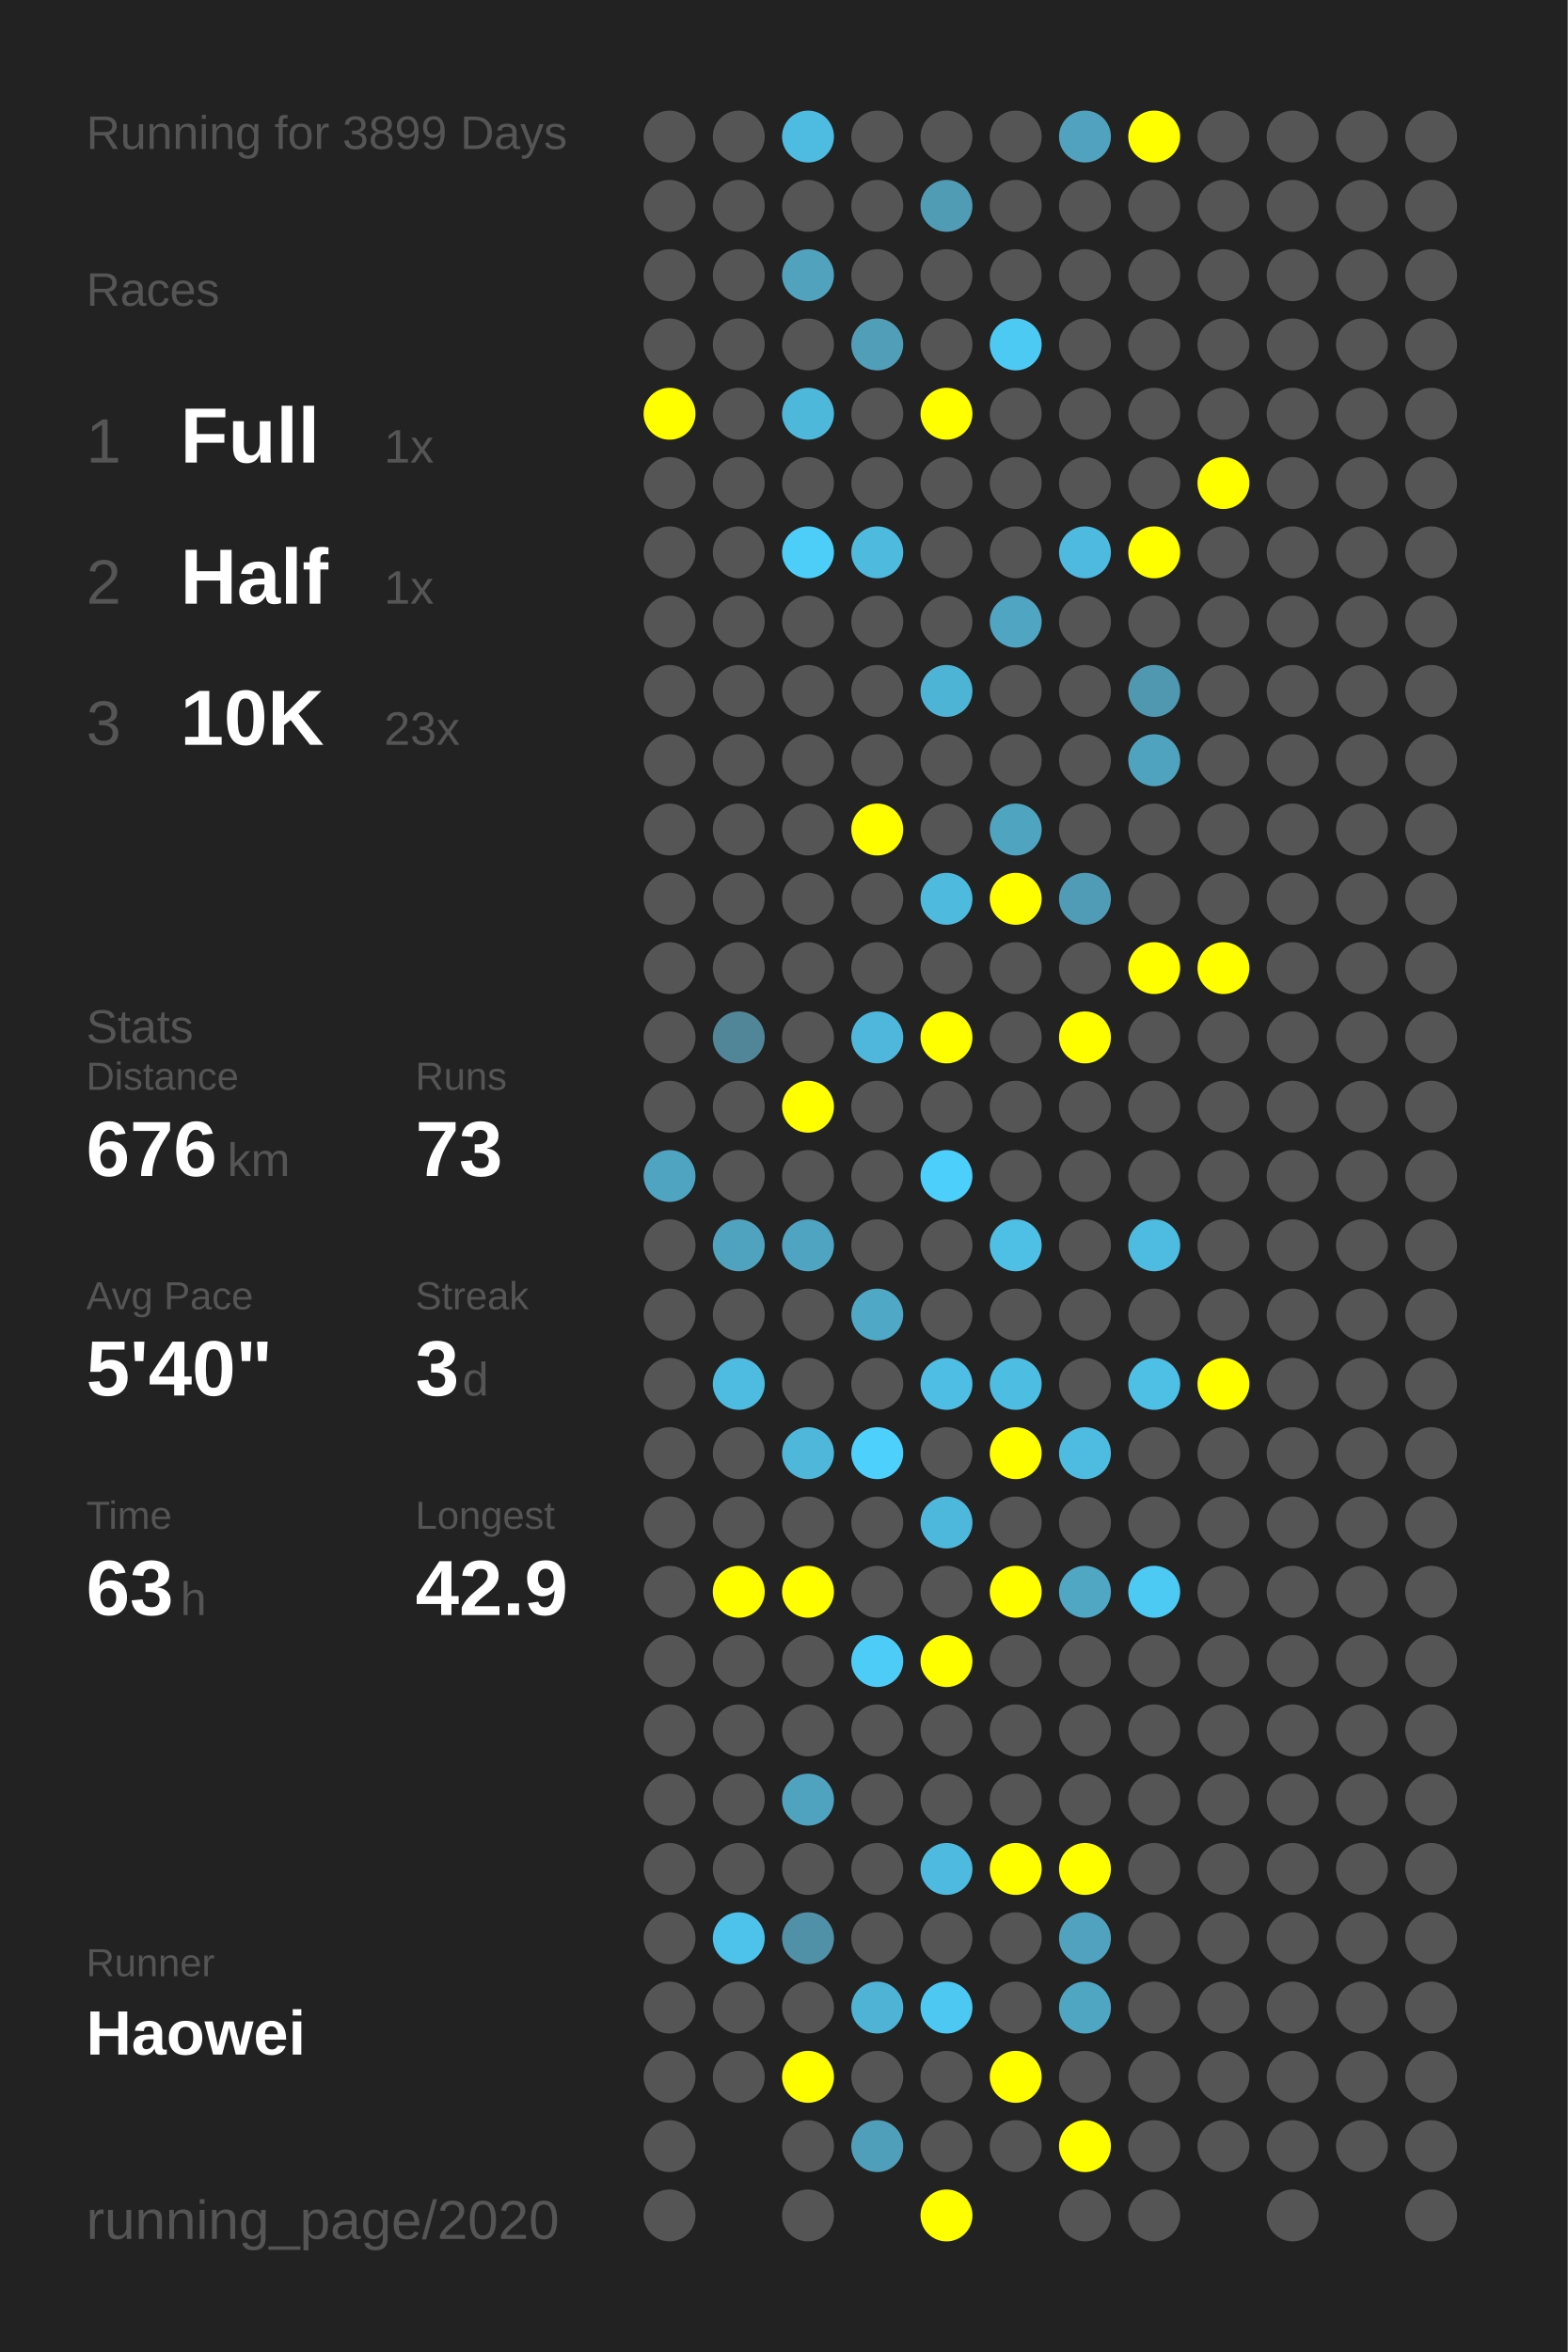
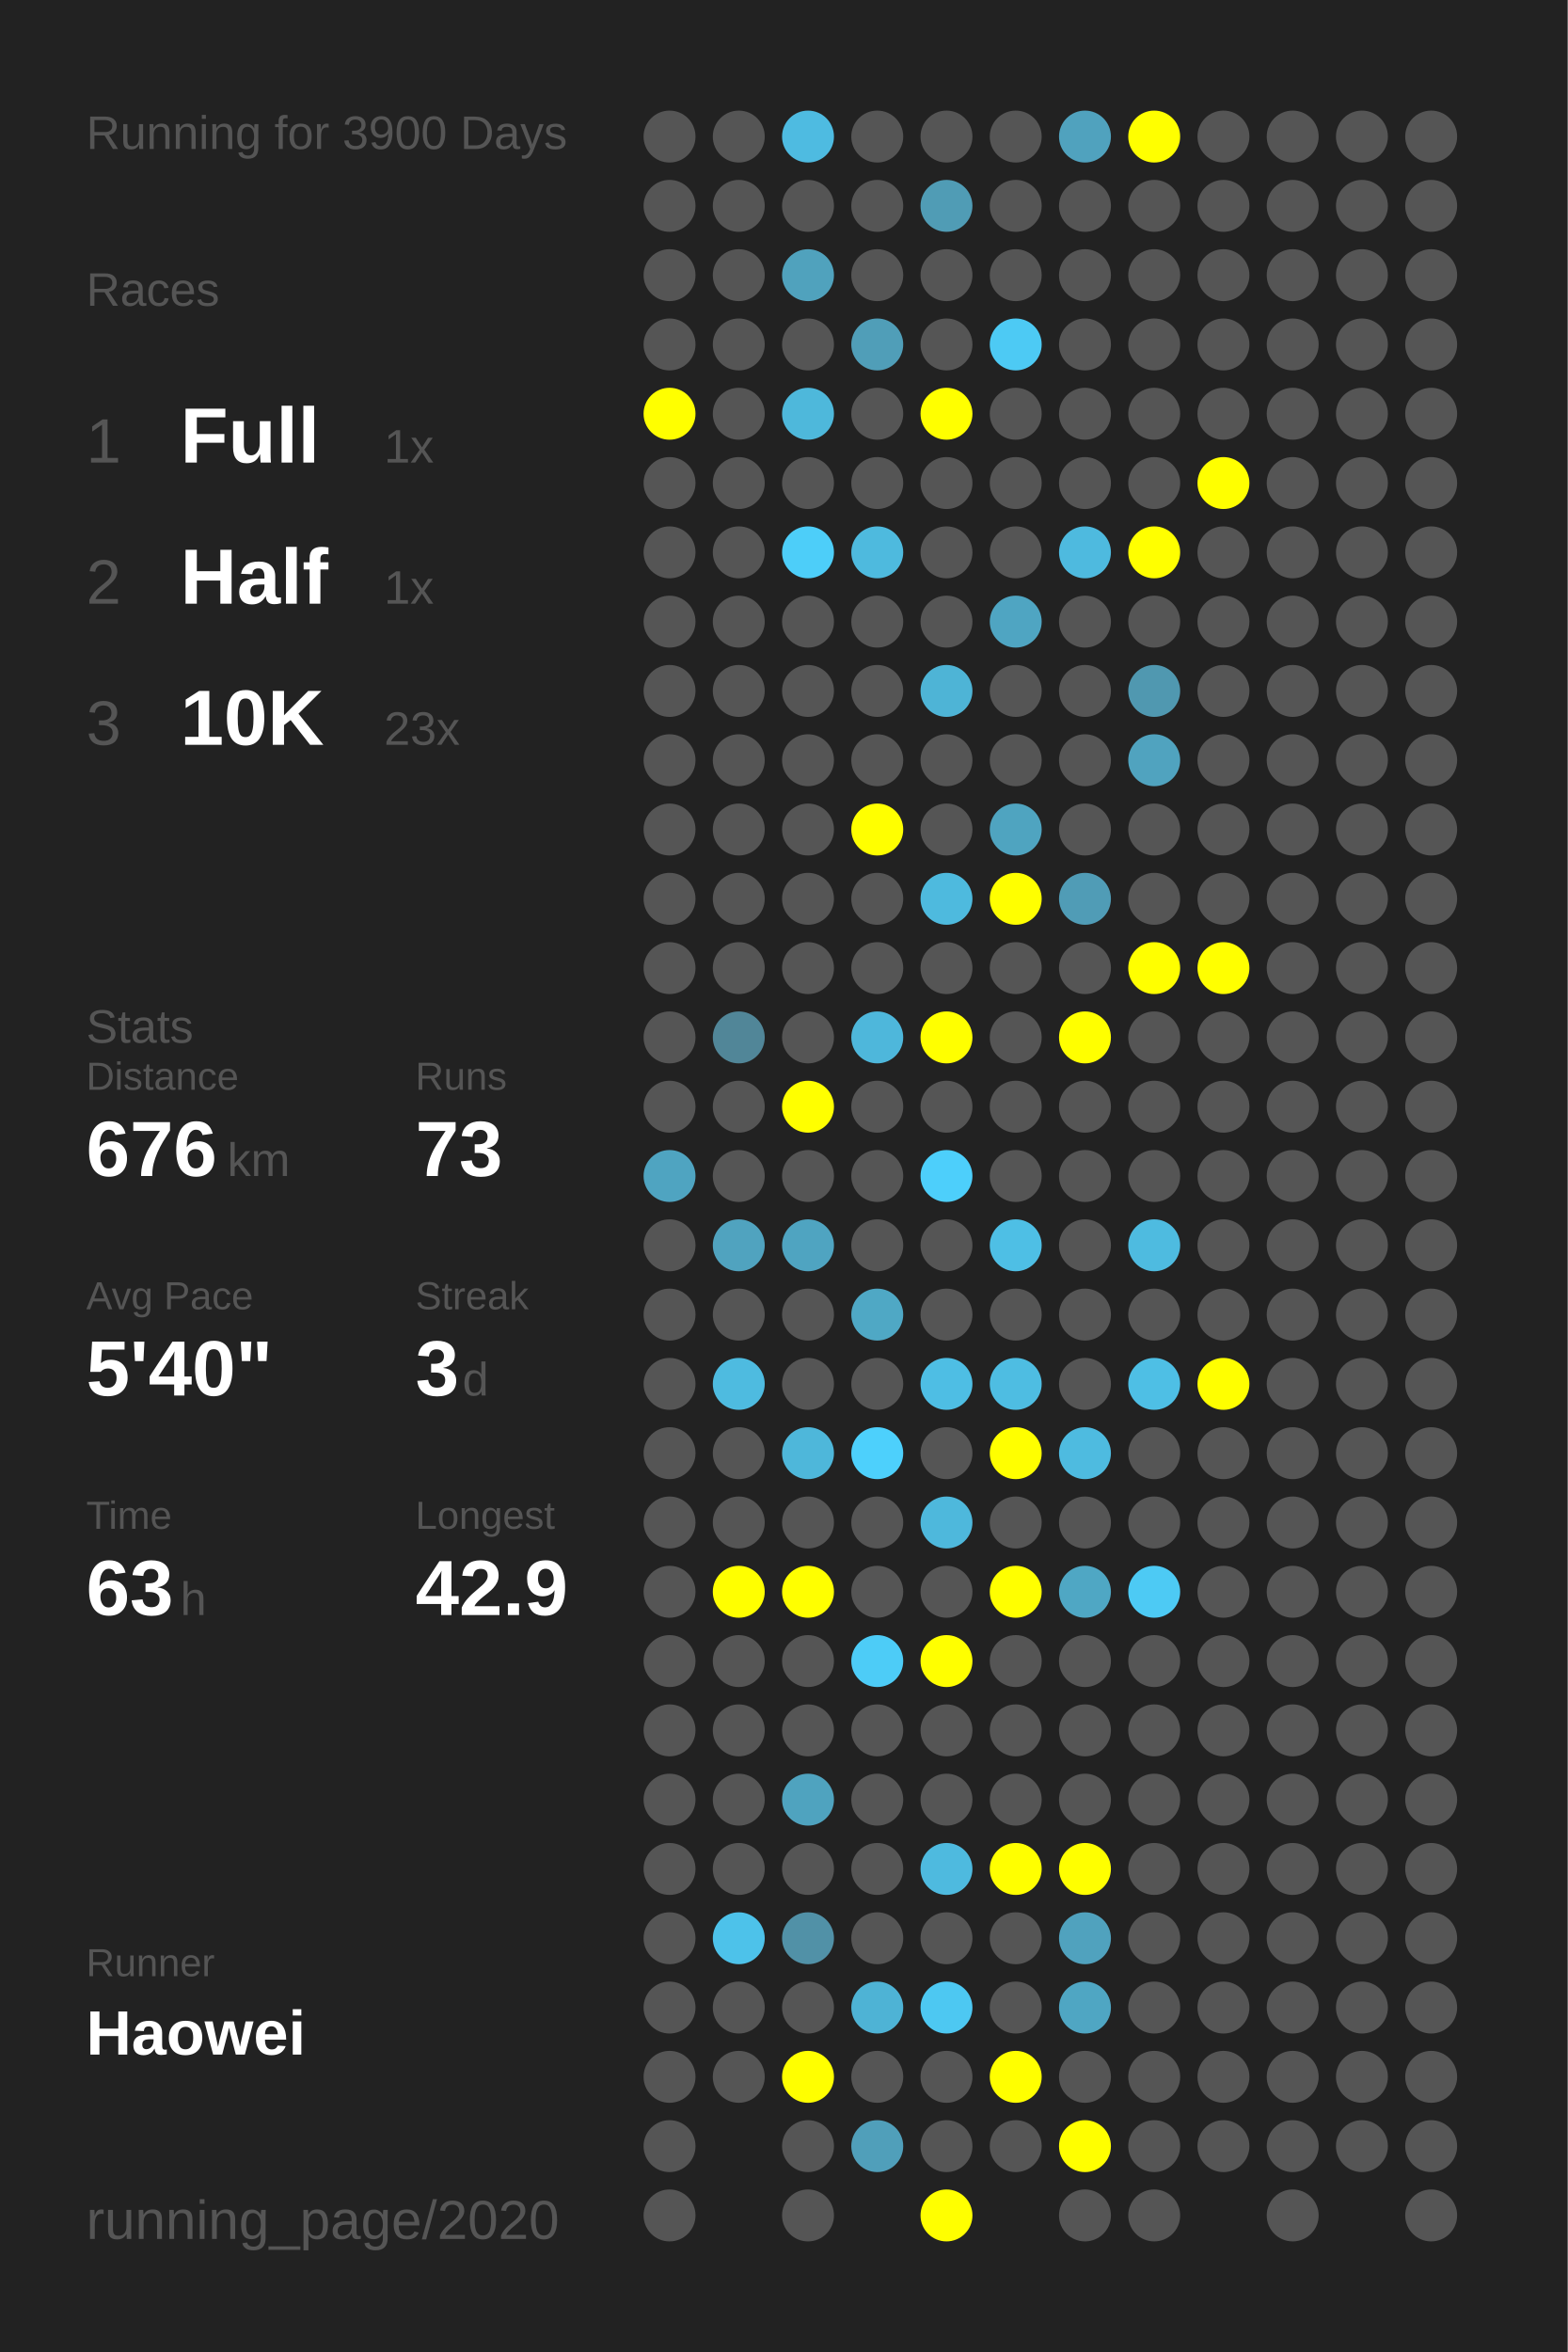
<svg xmlns="http://www.w3.org/2000/svg" baseProfile="full" height="300mm" version="1.1" viewBox="0,0,200,300" width="200mm">
  <defs />
  <rect fill="#222222" height="300" width="200" x="0" y="0" />
-   <text fill="#555555" style="font-size:6px; font-family:Arial;" x="11" y="19">Running for 3899 Days</text>
+   <text fill="#555555" style="font-size:6px; font-family:Arial;" x="11" y="19">Running for 3900 Days</text>
  <text fill="#555555" style="font-size:6px; font-family:Arial;" x="11" y="39">Races</text>
  <text fill="#555555" style="font-size:8px; font-family:Arial;" x="11" y="59">1</text>
  <text fill="#FFFFFF" style="font-size:10px; font-family:Arial; font-weight:bold;" x="23" y="59">Full</text>
  <text fill="#555555" style="font-size:6px; font-family:Arial;" x="49" y="59">1x</text>
  <text fill="#555555" style="font-size:8px; font-family:Arial;" x="11" y="77">2</text>
  <text fill="#FFFFFF" style="font-size:10px; font-family:Arial; font-weight:bold;" x="23" y="77">Half</text>
  <text fill="#555555" style="font-size:6px; font-family:Arial;" x="49" y="77">1x</text>
  <text fill="#555555" style="font-size:8px; font-family:Arial;" x="11" y="95">3</text>
  <text fill="#FFFFFF" style="font-size:10px; font-family:Arial; font-weight:bold;" x="23" y="95">10K</text>
  <text fill="#555555" style="font-size:6px; font-family:Arial;" x="49" y="95">23x</text>
  <text fill="#555555" style="font-size:6px; font-family:Arial;" x="11" y="133">Stats</text>
  <text fill="#555555" style="font-size:5px; font-family:Arial;" x="11" y="139">Distance</text>
  <text fill="#FFFFFF" style="font-size:10px; font-family:Arial; font-weight:bold;" x="11" y="150">676</text>
  <text fill="#555555" style="font-size:6px; font-family:Arial;" x="29" y="150">km</text>
  <text fill="#555555" style="font-size:5px; font-family:Arial;" x="53" y="139">Runs</text>
  <text fill="#FFFFFF" style="font-size:10px; font-family:Arial; font-weight:bold;" x="53" y="150">73</text>
  <text fill="#555555" style="font-size:5px; font-family:Arial;" x="11" y="167">Avg Pace</text>
  <text fill="#FFFFFF" style="font-size:10px; font-family:Arial; font-weight:bold;" x="11" y="178">5'40"</text>
  <text fill="#555555" style="font-size:5px; font-family:Arial;" x="53" y="167">Streak</text>
  <text fill="#FFFFFF" style="font-size:10px; font-family:Arial; font-weight:bold;" x="53" y="178">3</text>
  <text fill="#555555" style="font-size:6px; font-family:Arial;" x="59" y="178">d</text>
  <text fill="#555555" style="font-size:5px; font-family:Arial;" x="11" y="195">Time</text>
  <text fill="#FFFFFF" style="font-size:10px; font-family:Arial; font-weight:bold;" x="11" y="206">63</text>
  <text fill="#555555" style="font-size:6px; font-family:Arial;" x="23" y="206">h</text>
  <text fill="#555555" style="font-size:5px; font-family:Arial;" x="53" y="195">Longest</text>
  <text fill="#FFFFFF" style="font-size:10px; font-family:Arial; font-weight:bold;" x="53" y="206">42.9</text>
  <text fill="#555555" style="font-size:5px; font-family:Arial;" x="11" y="252.065">Runner</text>
  <text fill="#FFFFFF" style="font-size:8px; font-family:Arial; font-weight:bold;" x="11" y="262.065">Haowei</text>
  <text fill="#555555" style="font-size:7px; font-family:Arial;" x="11" y="285.581">running_page/2020</text>
  <circle cx="85.417" cy="17.419" fill="#555555" r="3.312" />
  <circle cx="85.417" cy="26.258" fill="#555555" r="3.312" />
  <circle cx="85.417" cy="35.097" fill="#555555" r="3.312" />
  <circle cx="85.417" cy="43.935" fill="#555555" r="3.312" />
  <circle cx="85.417" cy="52.774" fill="#FFFF00" r="3.312" />
  <circle cx="85.417" cy="61.613" fill="#555555" r="3.312" />
  <circle cx="85.417" cy="70.452" fill="#555555" r="3.312" />
  <circle cx="85.417" cy="79.29" fill="#555555" r="3.312" />
  <circle cx="85.417" cy="88.129" fill="#555555" r="3.312" />
  <circle cx="85.417" cy="96.968" fill="#555555" r="3.312" />
  <circle cx="85.417" cy="105.806" fill="#555555" r="3.312" />
  <circle cx="85.417" cy="114.645" fill="#555555" r="3.312" />
  <circle cx="85.417" cy="123.484" fill="#555555" r="3.312" />
  <circle cx="85.417" cy="132.323" fill="#555555" r="3.312" />
  <circle cx="85.417" cy="141.161" fill="#555555" r="3.312" />
  <circle cx="85.417" cy="150" fill="#4fa4c1" r="3.312" />
  <circle cx="85.417" cy="158.839" fill="#555555" r="3.312" />
  <circle cx="85.417" cy="167.677" fill="#555555" r="3.312" />
  <circle cx="85.417" cy="176.516" fill="#555555" r="3.312" />
  <circle cx="85.417" cy="185.355" fill="#555555" r="3.312" />
  <circle cx="85.417" cy="194.194" fill="#555555" r="3.312" />
  <circle cx="85.417" cy="203.032" fill="#555555" r="3.312" />
  <circle cx="85.417" cy="211.871" fill="#555555" r="3.312" />
  <circle cx="85.417" cy="220.71" fill="#555555" r="3.312" />
  <circle cx="85.417" cy="229.548" fill="#555555" r="3.312" />
  <circle cx="85.417" cy="238.387" fill="#555555" r="3.312" />
  <circle cx="85.417" cy="247.226" fill="#555555" r="3.312" />
  <circle cx="85.417" cy="256.065" fill="#555555" r="3.312" />
  <circle cx="85.417" cy="264.903" fill="#555555" r="3.312" />
  <circle cx="85.417" cy="273.742" fill="#555555" r="3.312" />
  <circle cx="85.417" cy="282.581" fill="#555555" r="3.312" />
  <circle cx="94.25" cy="17.419" fill="#555555" r="3.312" />
  <circle cx="94.25" cy="26.258" fill="#555555" r="3.312" />
  <circle cx="94.25" cy="35.097" fill="#555555" r="3.312" />
  <circle cx="94.25" cy="43.935" fill="#555555" r="3.312" />
  <circle cx="94.25" cy="52.774" fill="#555555" r="3.312" />
  <circle cx="94.25" cy="61.613" fill="#555555" r="3.312" />
  <circle cx="94.25" cy="70.452" fill="#555555" r="3.312" />
  <circle cx="94.25" cy="79.29" fill="#555555" r="3.312" />
  <circle cx="94.25" cy="88.129" fill="#555555" r="3.312" />
  <circle cx="94.25" cy="96.968" fill="#555555" r="3.312" />
  <circle cx="94.25" cy="105.806" fill="#555555" r="3.312" />
  <circle cx="94.25" cy="114.645" fill="#555555" r="3.312" />
  <circle cx="94.25" cy="123.484" fill="#555555" r="3.312" />
  <circle cx="94.25" cy="132.323" fill="#518698" r="3.312" />
  <circle cx="94.25" cy="141.161" fill="#555555" r="3.312" />
  <circle cx="94.25" cy="150" fill="#555555" r="3.312" />
  <circle cx="94.25" cy="158.839" fill="#50a3bf" r="3.312" />
  <circle cx="94.25" cy="167.677" fill="#555555" r="3.312" />
  <circle cx="94.25" cy="176.516" fill="#4ebbe0" r="3.312" />
  <circle cx="94.25" cy="185.355" fill="#555555" r="3.312" />
  <circle cx="94.25" cy="194.194" fill="#555555" r="3.312" />
  <circle cx="94.25" cy="203.032" fill="#FFFF00" r="3.312" />
  <circle cx="94.25" cy="211.871" fill="#555555" r="3.312" />
  <circle cx="94.25" cy="220.71" fill="#555555" r="3.312" />
  <circle cx="94.25" cy="229.548" fill="#555555" r="3.312" />
  <circle cx="94.25" cy="238.387" fill="#555555" r="3.312" />
  <circle cx="94.25" cy="247.226" fill="#4dc2ea" r="3.312" />
  <circle cx="94.25" cy="256.065" fill="#555555" r="3.312" />
  <circle cx="94.25" cy="264.903" fill="#555555" r="3.312" />
  <circle cx="103.083" cy="17.419" fill="#4ebbe1" r="3.312" />
  <circle cx="103.083" cy="26.258" fill="#555555" r="3.312" />
  <circle cx="103.083" cy="35.097" fill="#50a2bd" r="3.312" />
  <circle cx="103.083" cy="43.935" fill="#555555" r="3.312" />
  <circle cx="103.083" cy="52.774" fill="#4eb8db" r="3.312" />
  <circle cx="103.083" cy="61.613" fill="#555555" r="3.312" />
  <circle cx="103.083" cy="70.452" fill="#4dcef9" r="3.312" />
  <circle cx="103.083" cy="79.29" fill="#555555" r="3.312" />
  <circle cx="103.083" cy="88.129" fill="#555555" r="3.312" />
  <circle cx="103.083" cy="96.968" fill="#555555" r="3.312" />
  <circle cx="103.083" cy="105.806" fill="#555555" r="3.312" />
  <circle cx="103.083" cy="114.645" fill="#555555" r="3.312" />
  <circle cx="103.083" cy="123.484" fill="#555555" r="3.312" />
  <circle cx="103.083" cy="132.323" fill="#555555" r="3.312" />
  <circle cx="103.083" cy="141.161" fill="#FFFF00" r="3.312" />
  <circle cx="103.083" cy="150" fill="#555555" r="3.312" />
  <circle cx="103.083" cy="158.839" fill="#4fa4c1" r="3.312" />
  <circle cx="103.083" cy="167.677" fill="#555555" r="3.312" />
  <circle cx="103.083" cy="176.516" fill="#555555" r="3.312" />
  <circle cx="103.083" cy="185.355" fill="#4eb7da" r="3.312" />
  <circle cx="103.083" cy="194.194" fill="#555555" r="3.312" />
  <circle cx="103.083" cy="203.032" fill="#FFFF00" r="3.312" />
  <circle cx="103.083" cy="211.871" fill="#555555" r="3.312" />
  <circle cx="103.083" cy="220.71" fill="#555555" r="3.312" />
  <circle cx="103.083" cy="229.548" fill="#4fa3bf" r="3.312" />
  <circle cx="103.083" cy="238.387" fill="#555555" r="3.312" />
  <circle cx="103.083" cy="247.226" fill="#5191a7" r="3.312" />
  <circle cx="103.083" cy="256.065" fill="#555555" r="3.312" />
  <circle cx="103.083" cy="264.903" fill="#FFFF00" r="3.312" />
  <circle cx="103.083" cy="273.742" fill="#555555" r="3.312" />
  <circle cx="103.083" cy="282.581" fill="#555555" r="3.312" />
  <circle cx="111.917" cy="17.419" fill="#555555" r="3.312" />
  <circle cx="111.917" cy="26.258" fill="#555555" r="3.312" />
  <circle cx="111.917" cy="35.097" fill="#555555" r="3.312" />
  <circle cx="111.917" cy="43.935" fill="#509eb8" r="3.312" />
  <circle cx="111.917" cy="52.774" fill="#555555" r="3.312" />
  <circle cx="111.917" cy="61.613" fill="#555555" r="3.312" />
  <circle cx="111.917" cy="70.452" fill="#4ebade" r="3.312" />
  <circle cx="111.917" cy="79.29" fill="#555555" r="3.312" />
  <circle cx="111.917" cy="88.129" fill="#555555" r="3.312" />
  <circle cx="111.917" cy="96.968" fill="#555555" r="3.312" />
  <circle cx="111.917" cy="105.806" fill="#FFFF00" r="3.312" />
  <circle cx="111.917" cy="114.645" fill="#555555" r="3.312" />
  <circle cx="111.917" cy="123.484" fill="#555555" r="3.312" />
  <circle cx="111.917" cy="132.323" fill="#4eb7db" r="3.312" />
  <circle cx="111.917" cy="141.161" fill="#555555" r="3.312" />
  <circle cx="111.917" cy="150" fill="#555555" r="3.312" />
  <circle cx="111.917" cy="158.839" fill="#555555" r="3.312" />
  <circle cx="111.917" cy="167.677" fill="#4fa8c5" r="3.312" />
  <circle cx="111.917" cy="176.516" fill="#555555" r="3.312" />
  <circle cx="111.917" cy="185.355" fill="#4dd0fc" r="3.312" />
  <circle cx="111.917" cy="194.194" fill="#555555" r="3.312" />
  <circle cx="111.917" cy="203.032" fill="#555555" r="3.312" />
  <circle cx="111.917" cy="211.871" fill="#4dccf7" r="3.312" />
  <circle cx="111.917" cy="220.71" fill="#555555" r="3.312" />
  <circle cx="111.917" cy="229.548" fill="#555555" r="3.312" />
  <circle cx="111.917" cy="238.387" fill="#555555" r="3.312" />
  <circle cx="111.917" cy="247.226" fill="#555555" r="3.312" />
  <circle cx="111.917" cy="256.065" fill="#4eb3d5" r="3.312" />
  <circle cx="111.917" cy="264.903" fill="#555555" r="3.312" />
  <circle cx="111.917" cy="273.742" fill="#509fba" r="3.312" />
  <circle cx="120.75" cy="17.419" fill="#555555" r="3.312" />
  <circle cx="120.75" cy="26.258" fill="#509cb5" r="3.312" />
  <circle cx="120.75" cy="35.097" fill="#555555" r="3.312" />
  <circle cx="120.75" cy="43.935" fill="#555555" r="3.312" />
  <circle cx="120.75" cy="52.774" fill="#FFFF00" r="3.312" />
  <circle cx="120.75" cy="61.613" fill="#555555" r="3.312" />
  <circle cx="120.75" cy="70.452" fill="#555555" r="3.312" />
  <circle cx="120.75" cy="79.29" fill="#555555" r="3.312" />
  <circle cx="120.75" cy="88.129" fill="#4eb4d6" r="3.312" />
  <circle cx="120.75" cy="96.968" fill="#555555" r="3.312" />
  <circle cx="120.75" cy="105.806" fill="#555555" r="3.312" />
  <circle cx="120.75" cy="114.645" fill="#4ebade" r="3.312" />
  <circle cx="120.75" cy="123.484" fill="#555555" r="3.312" />
  <circle cx="120.75" cy="132.323" fill="#FFFF00" r="3.312" />
  <circle cx="120.75" cy="141.161" fill="#555555" r="3.312" />
  <circle cx="120.75" cy="150" fill="#4dcffb" r="3.312" />
  <circle cx="120.75" cy="158.839" fill="#555555" r="3.312" />
  <circle cx="120.75" cy="167.677" fill="#555555" r="3.312" />
  <circle cx="120.75" cy="176.516" fill="#4ebee4" r="3.312" />
  <circle cx="120.75" cy="185.355" fill="#555555" r="3.312" />
  <circle cx="120.75" cy="194.194" fill="#4eb8dc" r="3.312" />
  <circle cx="120.75" cy="203.032" fill="#555555" r="3.312" />
  <circle cx="120.75" cy="211.871" fill="#FFFF00" r="3.312" />
  <circle cx="120.75" cy="220.71" fill="#555555" r="3.312" />
  <circle cx="120.75" cy="229.548" fill="#555555" r="3.312" />
  <circle cx="120.75" cy="238.387" fill="#4ebadf" r="3.312" />
  <circle cx="120.75" cy="247.226" fill="#555555" r="3.312" />
  <circle cx="120.75" cy="256.065" fill="#4dc8f2" r="3.312" />
  <circle cx="120.75" cy="264.903" fill="#555555" r="3.312" />
  <circle cx="120.75" cy="273.742" fill="#555555" r="3.312" />
  <circle cx="120.75" cy="282.581" fill="#FFFF00" r="3.312" />
  <circle cx="129.583" cy="17.419" fill="#555555" r="3.312" />
  <circle cx="129.583" cy="26.258" fill="#555555" r="3.312" />
  <circle cx="129.583" cy="35.097" fill="#555555" r="3.312" />
  <circle cx="129.583" cy="43.935" fill="#4dcaf4" r="3.312" />
  <circle cx="129.583" cy="52.774" fill="#555555" r="3.312" />
  <circle cx="129.583" cy="61.613" fill="#555555" r="3.312" />
  <circle cx="129.583" cy="70.452" fill="#555555" r="3.312" />
  <circle cx="129.583" cy="79.29" fill="#4fa5c2" r="3.312" />
  <circle cx="129.583" cy="88.129" fill="#555555" r="3.312" />
  <circle cx="129.583" cy="96.968" fill="#555555" r="3.312" />
  <circle cx="129.583" cy="105.806" fill="#4fa4c0" r="3.312" />
  <circle cx="129.583" cy="114.645" fill="#FFFF00" r="3.312" />
  <circle cx="129.583" cy="123.484" fill="#555555" r="3.312" />
  <circle cx="129.583" cy="132.323" fill="#555555" r="3.312" />
  <circle cx="129.583" cy="141.161" fill="#555555" r="3.312" />
  <circle cx="129.583" cy="150" fill="#555555" r="3.312" />
  <circle cx="129.583" cy="158.839" fill="#4ebfe5" r="3.312" />
  <circle cx="129.583" cy="167.677" fill="#555555" r="3.312" />
  <circle cx="129.583" cy="176.516" fill="#4ebde2" r="3.312" />
  <circle cx="129.583" cy="185.355" fill="#FFFF00" r="3.312" />
  <circle cx="129.583" cy="194.194" fill="#555555" r="3.312" />
  <circle cx="129.583" cy="203.032" fill="#FFFF00" r="3.312" />
  <circle cx="129.583" cy="211.871" fill="#555555" r="3.312" />
  <circle cx="129.583" cy="220.71" fill="#555555" r="3.312" />
  <circle cx="129.583" cy="229.548" fill="#555555" r="3.312" />
  <circle cx="129.583" cy="238.387" fill="#FFFF00" r="3.312" />
  <circle cx="129.583" cy="247.226" fill="#555555" r="3.312" />
  <circle cx="129.583" cy="256.065" fill="#555555" r="3.312" />
  <circle cx="129.583" cy="264.903" fill="#FFFF00" r="3.312" />
  <circle cx="129.583" cy="273.742" fill="#555555" r="3.312" />
  <circle cx="138.417" cy="17.419" fill="#50a2be" r="3.312" />
  <circle cx="138.417" cy="26.258" fill="#555555" r="3.312" />
  <circle cx="138.417" cy="35.097" fill="#555555" r="3.312" />
  <circle cx="138.417" cy="43.935" fill="#555555" r="3.312" />
  <circle cx="138.417" cy="52.774" fill="#555555" r="3.312" />
  <circle cx="138.417" cy="61.613" fill="#555555" r="3.312" />
  <circle cx="138.417" cy="70.452" fill="#4ebadf" r="3.312" />
  <circle cx="138.417" cy="79.29" fill="#555555" r="3.312" />
  <circle cx="138.417" cy="88.129" fill="#555555" r="3.312" />
  <circle cx="138.417" cy="96.968" fill="#555555" r="3.312" />
  <circle cx="138.417" cy="105.806" fill="#555555" r="3.312" />
  <circle cx="138.417" cy="114.645" fill="#509cb6" r="3.312" />
  <circle cx="138.417" cy="123.484" fill="#555555" r="3.312" />
  <circle cx="138.417" cy="132.323" fill="#FFFF00" r="3.312" />
  <circle cx="138.417" cy="141.161" fill="#555555" r="3.312" />
  <circle cx="138.417" cy="150" fill="#555555" r="3.312" />
  <circle cx="138.417" cy="158.839" fill="#555555" r="3.312" />
  <circle cx="138.417" cy="167.677" fill="#555555" r="3.312" />
  <circle cx="138.417" cy="176.516" fill="#555555" r="3.312" />
  <circle cx="138.417" cy="185.355" fill="#4ebbe0" r="3.312" />
  <circle cx="138.417" cy="194.194" fill="#555555" r="3.312" />
  <circle cx="138.417" cy="203.032" fill="#4fa7c4" r="3.312" />
  <circle cx="138.417" cy="211.871" fill="#555555" r="3.312" />
  <circle cx="138.417" cy="220.71" fill="#555555" r="3.312" />
  <circle cx="138.417" cy="229.548" fill="#555555" r="3.312" />
  <circle cx="138.417" cy="238.387" fill="#FFFF00" r="3.312" />
  <circle cx="138.417" cy="247.226" fill="#50a2be" r="3.312" />
  <circle cx="138.417" cy="256.065" fill="#4fa6c3" r="3.312" />
  <circle cx="138.417" cy="264.903" fill="#555555" r="3.312" />
  <circle cx="138.417" cy="273.742" fill="#FFFF00" r="3.312" />
  <circle cx="138.417" cy="282.581" fill="#555555" r="3.312" />
  <circle cx="147.25" cy="17.419" fill="#FFFF00" r="3.312" />
  <circle cx="147.25" cy="26.258" fill="#555555" r="3.312" />
  <circle cx="147.25" cy="35.097" fill="#555555" r="3.312" />
  <circle cx="147.25" cy="43.935" fill="#555555" r="3.312" />
  <circle cx="147.25" cy="52.774" fill="#555555" r="3.312" />
  <circle cx="147.25" cy="61.613" fill="#555555" r="3.312" />
  <circle cx="147.25" cy="70.452" fill="#FFFF00" r="3.312" />
  <circle cx="147.25" cy="79.29" fill="#555555" r="3.312" />
  <circle cx="147.25" cy="88.129" fill="#5098b0" r="3.312" />
  <circle cx="147.25" cy="96.968" fill="#50a3bf" r="3.312" />
  <circle cx="147.25" cy="105.806" fill="#555555" r="3.312" />
  <circle cx="147.25" cy="114.645" fill="#555555" r="3.312" />
  <circle cx="147.25" cy="123.484" fill="#FFFF00" r="3.312" />
  <circle cx="147.25" cy="132.323" fill="#555555" r="3.312" />
  <circle cx="147.25" cy="141.161" fill="#555555" r="3.312" />
  <circle cx="147.25" cy="150" fill="#555555" r="3.312" />
  <circle cx="147.25" cy="158.839" fill="#4ebbe0" r="3.312" />
  <circle cx="147.25" cy="167.677" fill="#555555" r="3.312" />
  <circle cx="147.25" cy="176.516" fill="#4ebfe5" r="3.312" />
  <circle cx="147.25" cy="185.355" fill="#555555" r="3.312" />
  <circle cx="147.25" cy="194.194" fill="#555555" r="3.312" />
  <circle cx="147.25" cy="203.032" fill="#4dcaf4" r="3.312" />
  <circle cx="147.25" cy="211.871" fill="#555555" r="3.312" />
  <circle cx="147.25" cy="220.71" fill="#555555" r="3.312" />
  <circle cx="147.25" cy="229.548" fill="#555555" r="3.312" />
  <circle cx="147.25" cy="238.387" fill="#555555" r="3.312" />
  <circle cx="147.25" cy="247.226" fill="#555555" r="3.312" />
  <circle cx="147.25" cy="256.065" fill="#555555" r="3.312" />
  <circle cx="147.25" cy="264.903" fill="#555555" r="3.312" />
  <circle cx="147.25" cy="273.742" fill="#555555" r="3.312" />
  <circle cx="147.25" cy="282.581" fill="#555555" r="3.312" />
  <circle cx="156.083" cy="17.419" fill="#555555" r="3.312" />
  <circle cx="156.083" cy="26.258" fill="#555555" r="3.312" />
  <circle cx="156.083" cy="35.097" fill="#555555" r="3.312" />
  <circle cx="156.083" cy="43.935" fill="#555555" r="3.312" />
  <circle cx="156.083" cy="52.774" fill="#555555" r="3.312" />
  <circle cx="156.083" cy="61.613" fill="#FFFF00" r="3.312" />
  <circle cx="156.083" cy="70.452" fill="#555555" r="3.312" />
  <circle cx="156.083" cy="79.29" fill="#555555" r="3.312" />
  <circle cx="156.083" cy="88.129" fill="#555555" r="3.312" />
  <circle cx="156.083" cy="96.968" fill="#555555" r="3.312" />
  <circle cx="156.083" cy="105.806" fill="#555555" r="3.312" />
  <circle cx="156.083" cy="114.645" fill="#555555" r="3.312" />
  <circle cx="156.083" cy="123.484" fill="#FFFF00" r="3.312" />
  <circle cx="156.083" cy="132.323" fill="#555555" r="3.312" />
  <circle cx="156.083" cy="141.161" fill="#555555" r="3.312" />
  <circle cx="156.083" cy="150" fill="#555555" r="3.312" />
  <circle cx="156.083" cy="158.839" fill="#555555" r="3.312" />
  <circle cx="156.083" cy="167.677" fill="#555555" r="3.312" />
  <circle cx="156.083" cy="176.516" fill="#FFFF00" r="3.312" />
  <circle cx="156.083" cy="185.355" fill="#555555" r="3.312" />
  <circle cx="156.083" cy="194.194" fill="#555555" r="3.312" />
  <circle cx="156.083" cy="203.032" fill="#555555" r="3.312" />
  <circle cx="156.083" cy="211.871" fill="#555555" r="3.312" />
  <circle cx="156.083" cy="220.71" fill="#555555" r="3.312" />
  <circle cx="156.083" cy="229.548" fill="#555555" r="3.312" />
  <circle cx="156.083" cy="238.387" fill="#555555" r="3.312" />
  <circle cx="156.083" cy="247.226" fill="#555555" r="3.312" />
  <circle cx="156.083" cy="256.065" fill="#555555" r="3.312" />
  <circle cx="156.083" cy="264.903" fill="#555555" r="3.312" />
  <circle cx="156.083" cy="273.742" fill="#555555" r="3.312" />
  <circle cx="164.917" cy="17.419" fill="#555555" r="3.312" />
  <circle cx="164.917" cy="26.258" fill="#555555" r="3.312" />
  <circle cx="164.917" cy="35.097" fill="#555555" r="3.312" />
  <circle cx="164.917" cy="43.935" fill="#555555" r="3.312" />
  <circle cx="164.917" cy="52.774" fill="#555555" r="3.312" />
  <circle cx="164.917" cy="61.613" fill="#555555" r="3.312" />
  <circle cx="164.917" cy="70.452" fill="#555555" r="3.312" />
  <circle cx="164.917" cy="79.29" fill="#555555" r="3.312" />
  <circle cx="164.917" cy="88.129" fill="#555555" r="3.312" />
  <circle cx="164.917" cy="96.968" fill="#555555" r="3.312" />
  <circle cx="164.917" cy="105.806" fill="#555555" r="3.312" />
  <circle cx="164.917" cy="114.645" fill="#555555" r="3.312" />
  <circle cx="164.917" cy="123.484" fill="#555555" r="3.312" />
  <circle cx="164.917" cy="132.323" fill="#555555" r="3.312" />
  <circle cx="164.917" cy="141.161" fill="#555555" r="3.312" />
  <circle cx="164.917" cy="150" fill="#555555" r="3.312" />
  <circle cx="164.917" cy="158.839" fill="#555555" r="3.312" />
  <circle cx="164.917" cy="167.677" fill="#555555" r="3.312" />
  <circle cx="164.917" cy="176.516" fill="#555555" r="3.312" />
  <circle cx="164.917" cy="185.355" fill="#555555" r="3.312" />
  <circle cx="164.917" cy="194.194" fill="#555555" r="3.312" />
  <circle cx="164.917" cy="203.032" fill="#555555" r="3.312" />
  <circle cx="164.917" cy="211.871" fill="#555555" r="3.312" />
  <circle cx="164.917" cy="220.71" fill="#555555" r="3.312" />
  <circle cx="164.917" cy="229.548" fill="#555555" r="3.312" />
  <circle cx="164.917" cy="238.387" fill="#555555" r="3.312" />
  <circle cx="164.917" cy="247.226" fill="#555555" r="3.312" />
  <circle cx="164.917" cy="256.065" fill="#555555" r="3.312" />
  <circle cx="164.917" cy="264.903" fill="#555555" r="3.312" />
  <circle cx="164.917" cy="273.742" fill="#555555" r="3.312" />
  <circle cx="164.917" cy="282.581" fill="#555555" r="3.312" />
  <circle cx="173.75" cy="17.419" fill="#555555" r="3.312" />
  <circle cx="173.75" cy="26.258" fill="#555555" r="3.312" />
  <circle cx="173.75" cy="35.097" fill="#555555" r="3.312" />
  <circle cx="173.75" cy="43.935" fill="#555555" r="3.312" />
  <circle cx="173.75" cy="52.774" fill="#555555" r="3.312" />
  <circle cx="173.75" cy="61.613" fill="#555555" r="3.312" />
  <circle cx="173.75" cy="70.452" fill="#555555" r="3.312" />
  <circle cx="173.75" cy="79.29" fill="#555555" r="3.312" />
  <circle cx="173.75" cy="88.129" fill="#555555" r="3.312" />
  <circle cx="173.75" cy="96.968" fill="#555555" r="3.312" />
  <circle cx="173.75" cy="105.806" fill="#555555" r="3.312" />
  <circle cx="173.75" cy="114.645" fill="#555555" r="3.312" />
  <circle cx="173.75" cy="123.484" fill="#555555" r="3.312" />
  <circle cx="173.75" cy="132.323" fill="#555555" r="3.312" />
  <circle cx="173.75" cy="141.161" fill="#555555" r="3.312" />
  <circle cx="173.75" cy="150" fill="#555555" r="3.312" />
  <circle cx="173.75" cy="158.839" fill="#555555" r="3.312" />
  <circle cx="173.75" cy="167.677" fill="#555555" r="3.312" />
  <circle cx="173.75" cy="176.516" fill="#555555" r="3.312" />
  <circle cx="173.75" cy="185.355" fill="#555555" r="3.312" />
  <circle cx="173.75" cy="194.194" fill="#555555" r="3.312" />
  <circle cx="173.75" cy="203.032" fill="#555555" r="3.312" />
  <circle cx="173.75" cy="211.871" fill="#555555" r="3.312" />
  <circle cx="173.75" cy="220.71" fill="#555555" r="3.312" />
  <circle cx="173.75" cy="229.548" fill="#555555" r="3.312" />
  <circle cx="173.75" cy="238.387" fill="#555555" r="3.312" />
  <circle cx="173.75" cy="247.226" fill="#555555" r="3.312" />
  <circle cx="173.75" cy="256.065" fill="#555555" r="3.312" />
  <circle cx="173.75" cy="264.903" fill="#555555" r="3.312" />
  <circle cx="173.75" cy="273.742" fill="#555555" r="3.312" />
  <circle cx="182.583" cy="17.419" fill="#555555" r="3.312" />
  <circle cx="182.583" cy="26.258" fill="#555555" r="3.312" />
  <circle cx="182.583" cy="35.097" fill="#555555" r="3.312" />
  <circle cx="182.583" cy="43.935" fill="#555555" r="3.312" />
  <circle cx="182.583" cy="52.774" fill="#555555" r="3.312" />
  <circle cx="182.583" cy="61.613" fill="#555555" r="3.312" />
  <circle cx="182.583" cy="70.452" fill="#555555" r="3.312" />
  <circle cx="182.583" cy="79.29" fill="#555555" r="3.312" />
  <circle cx="182.583" cy="88.129" fill="#555555" r="3.312" />
  <circle cx="182.583" cy="96.968" fill="#555555" r="3.312" />
  <circle cx="182.583" cy="105.806" fill="#555555" r="3.312" />
  <circle cx="182.583" cy="114.645" fill="#555555" r="3.312" />
  <circle cx="182.583" cy="123.484" fill="#555555" r="3.312" />
  <circle cx="182.583" cy="132.323" fill="#555555" r="3.312" />
  <circle cx="182.583" cy="141.161" fill="#555555" r="3.312" />
  <circle cx="182.583" cy="150" fill="#555555" r="3.312" />
  <circle cx="182.583" cy="158.839" fill="#555555" r="3.312" />
  <circle cx="182.583" cy="167.677" fill="#555555" r="3.312" />
  <circle cx="182.583" cy="176.516" fill="#555555" r="3.312" />
  <circle cx="182.583" cy="185.355" fill="#555555" r="3.312" />
  <circle cx="182.583" cy="194.194" fill="#555555" r="3.312" />
  <circle cx="182.583" cy="203.032" fill="#555555" r="3.312" />
  <circle cx="182.583" cy="211.871" fill="#555555" r="3.312" />
  <circle cx="182.583" cy="220.71" fill="#555555" r="3.312" />
  <circle cx="182.583" cy="229.548" fill="#555555" r="3.312" />
  <circle cx="182.583" cy="238.387" fill="#555555" r="3.312" />
  <circle cx="182.583" cy="247.226" fill="#555555" r="3.312" />
  <circle cx="182.583" cy="256.065" fill="#555555" r="3.312" />
  <circle cx="182.583" cy="264.903" fill="#555555" r="3.312" />
  <circle cx="182.583" cy="273.742" fill="#555555" r="3.312" />
  <circle cx="182.583" cy="282.581" fill="#555555" r="3.312" />
</svg>
